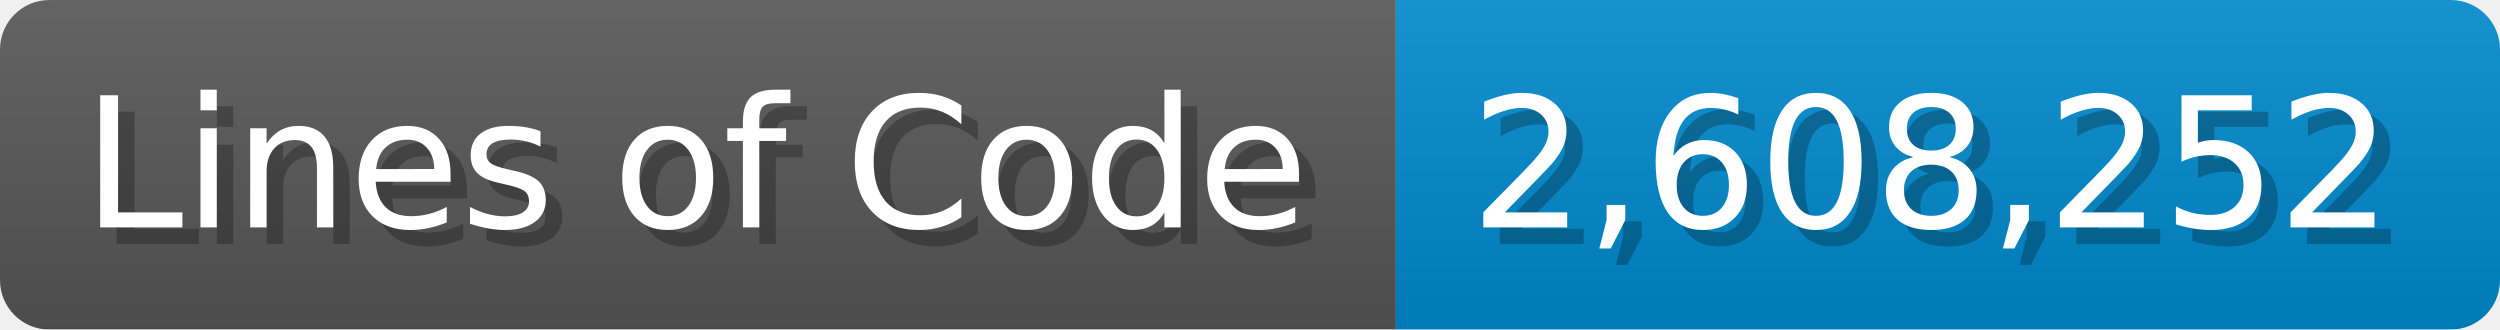
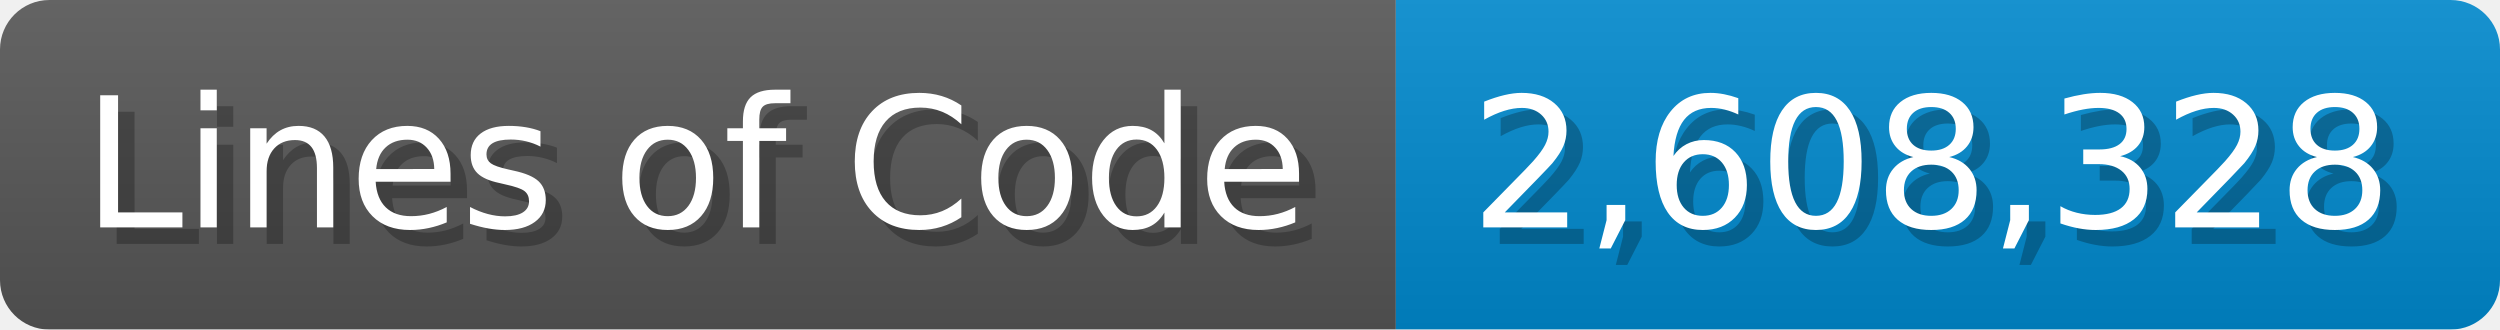
<svg xmlns="http://www.w3.org/2000/svg" width="151.7" height="20" viewBox="0 0 1517 200">
  <linearGradient id="a" x2="0" y2="100%">
    <stop offset="0" stop-opacity=".1" stop-color="#EEE" />
    <stop offset="1" stop-opacity=".1" />
  </linearGradient>
  <mask id="m">
    <rect width="1517" height="200" rx="30" fill="#FFF" />
  </mask>
  <g mask="url(#m)">
    <rect width="847" height="200" fill="#555" />
    <rect width="670" height="200" fill="#08C" x="847" />
    <rect width="1517" height="200" fill="url(#a)" />
  </g>
  <g fill="#fff" text-anchor="start" font-family="Verdana,DejaVu Sans,sans-serif" font-size="110">
    <text x="60" y="148" textLength="747" fill="#000" opacity="0.25">Lines of Code</text>
    <text x="50" y="138" textLength="747">Lines of Code</text>
-     <text x="902" y="148" textLength="570" fill="#000" opacity="0.25">2,608,252</text>
-     <text x="892" y="138" textLength="570">2,608,252</text>
+     <text x="902" y="148" textLength="570" fill="#000" opacity="0.25">2,608,328</text>
+     <text x="892" y="138" textLength="570">2,608,328</text>
  </g>
</svg>
